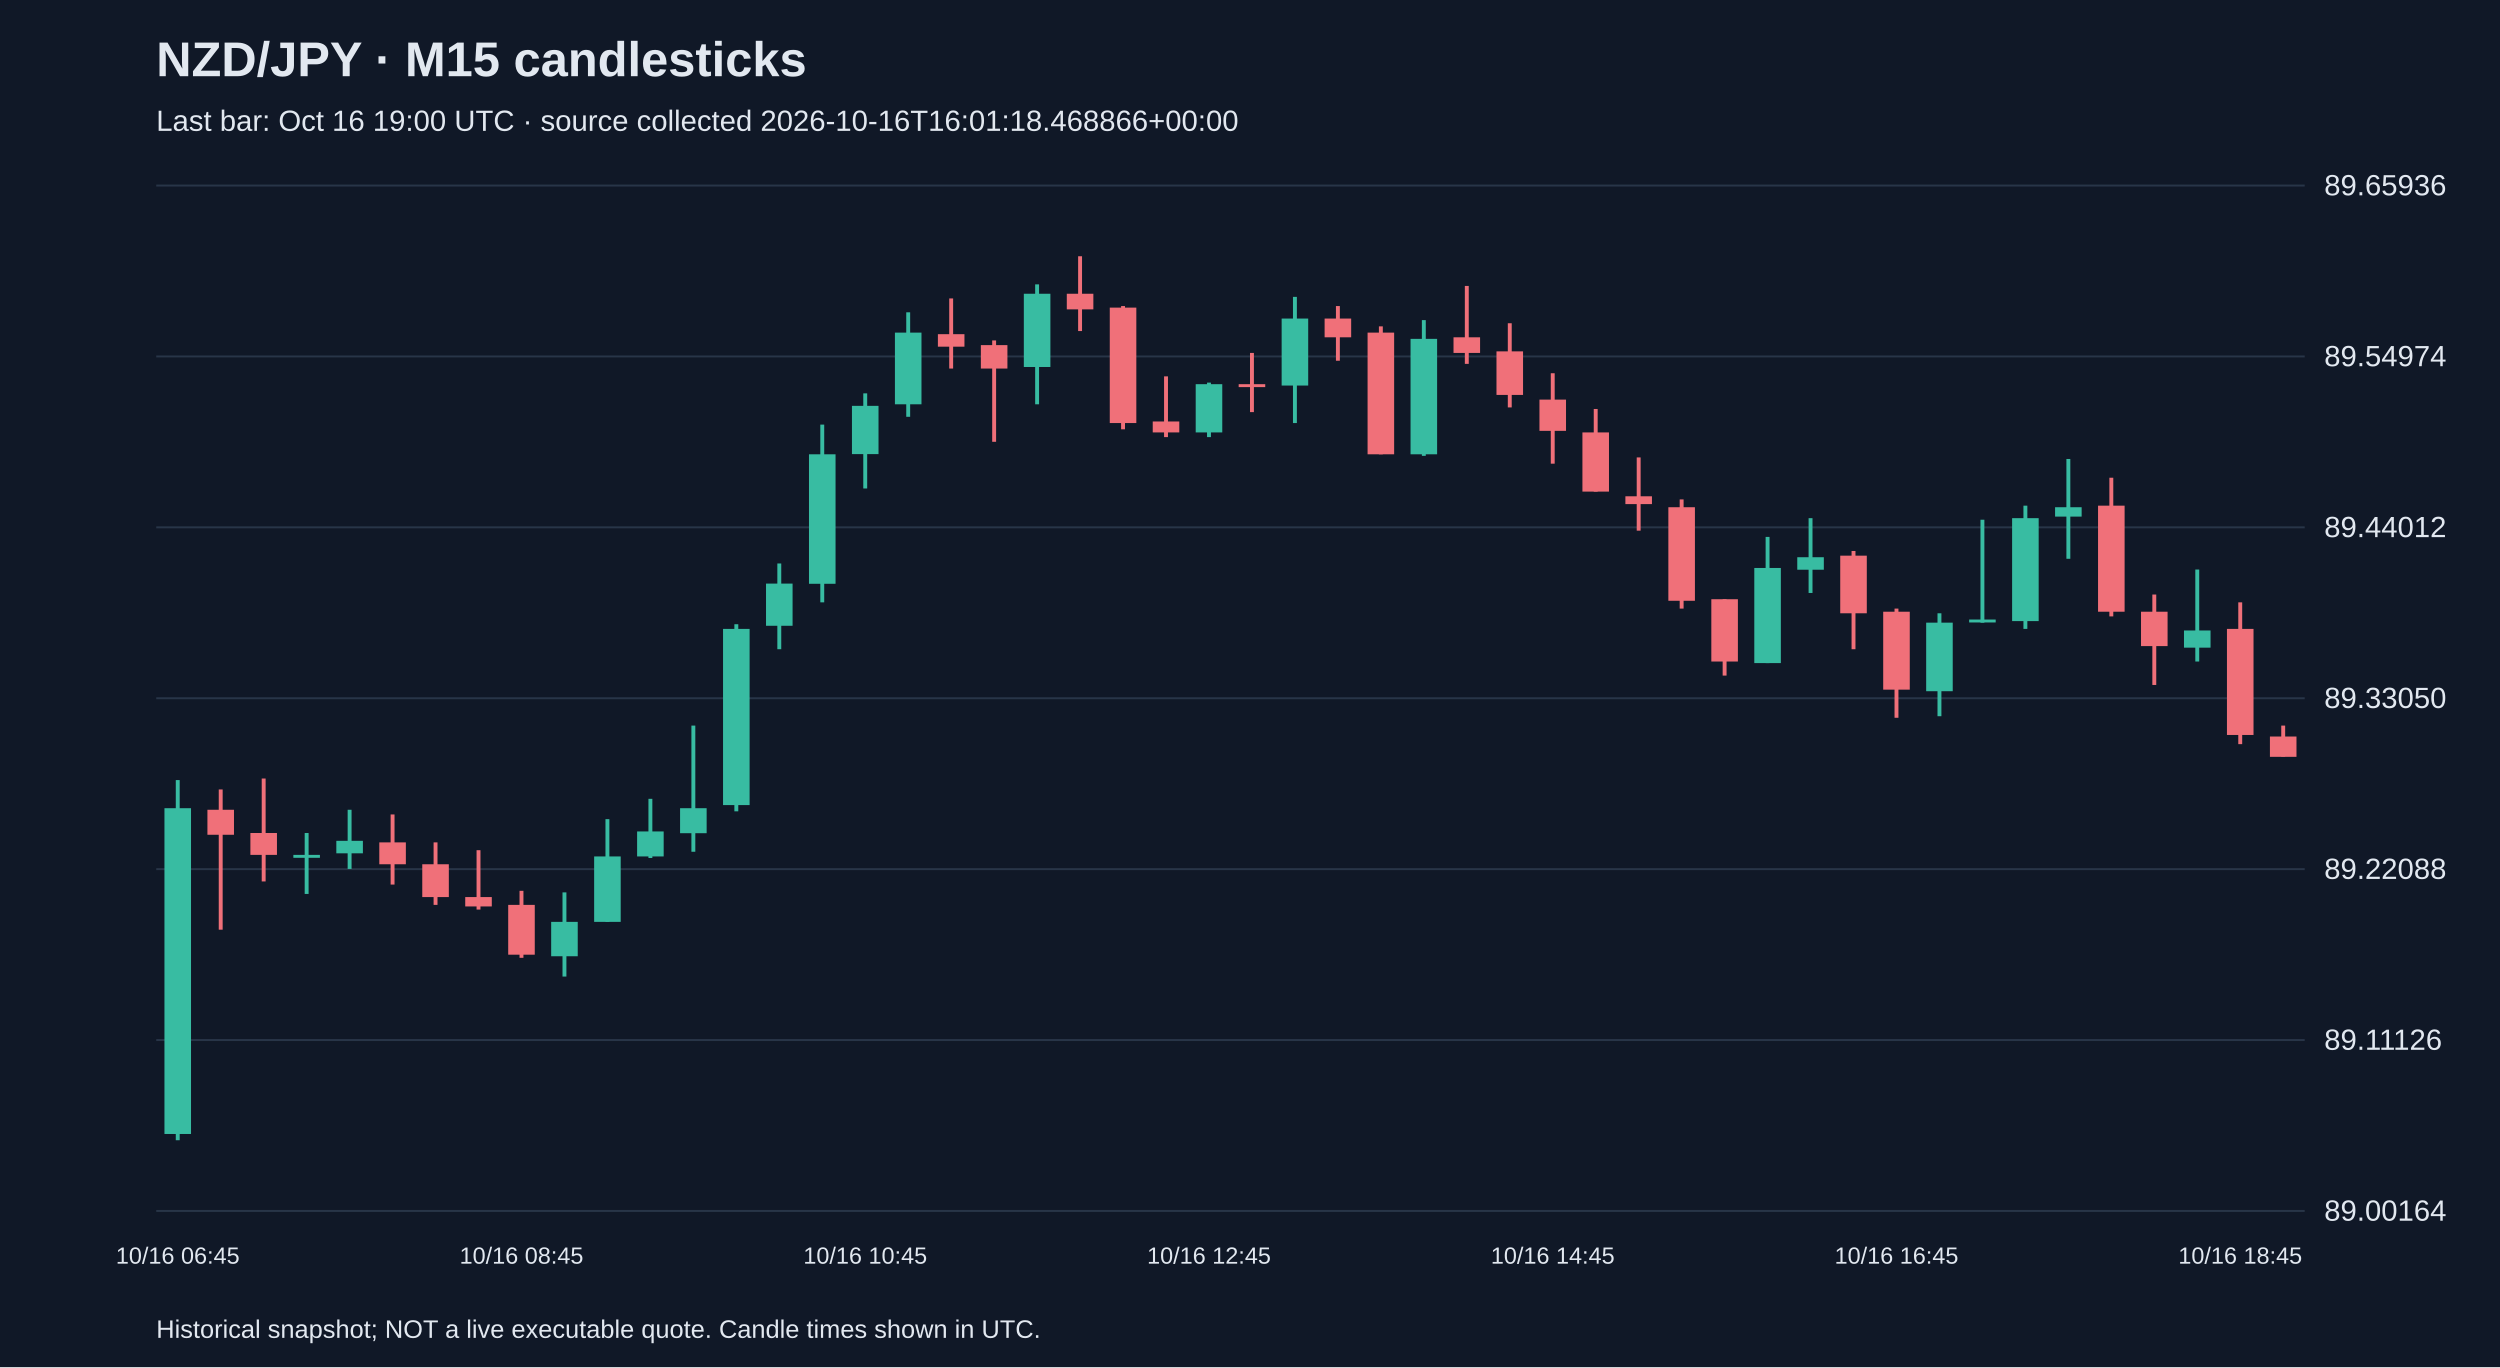
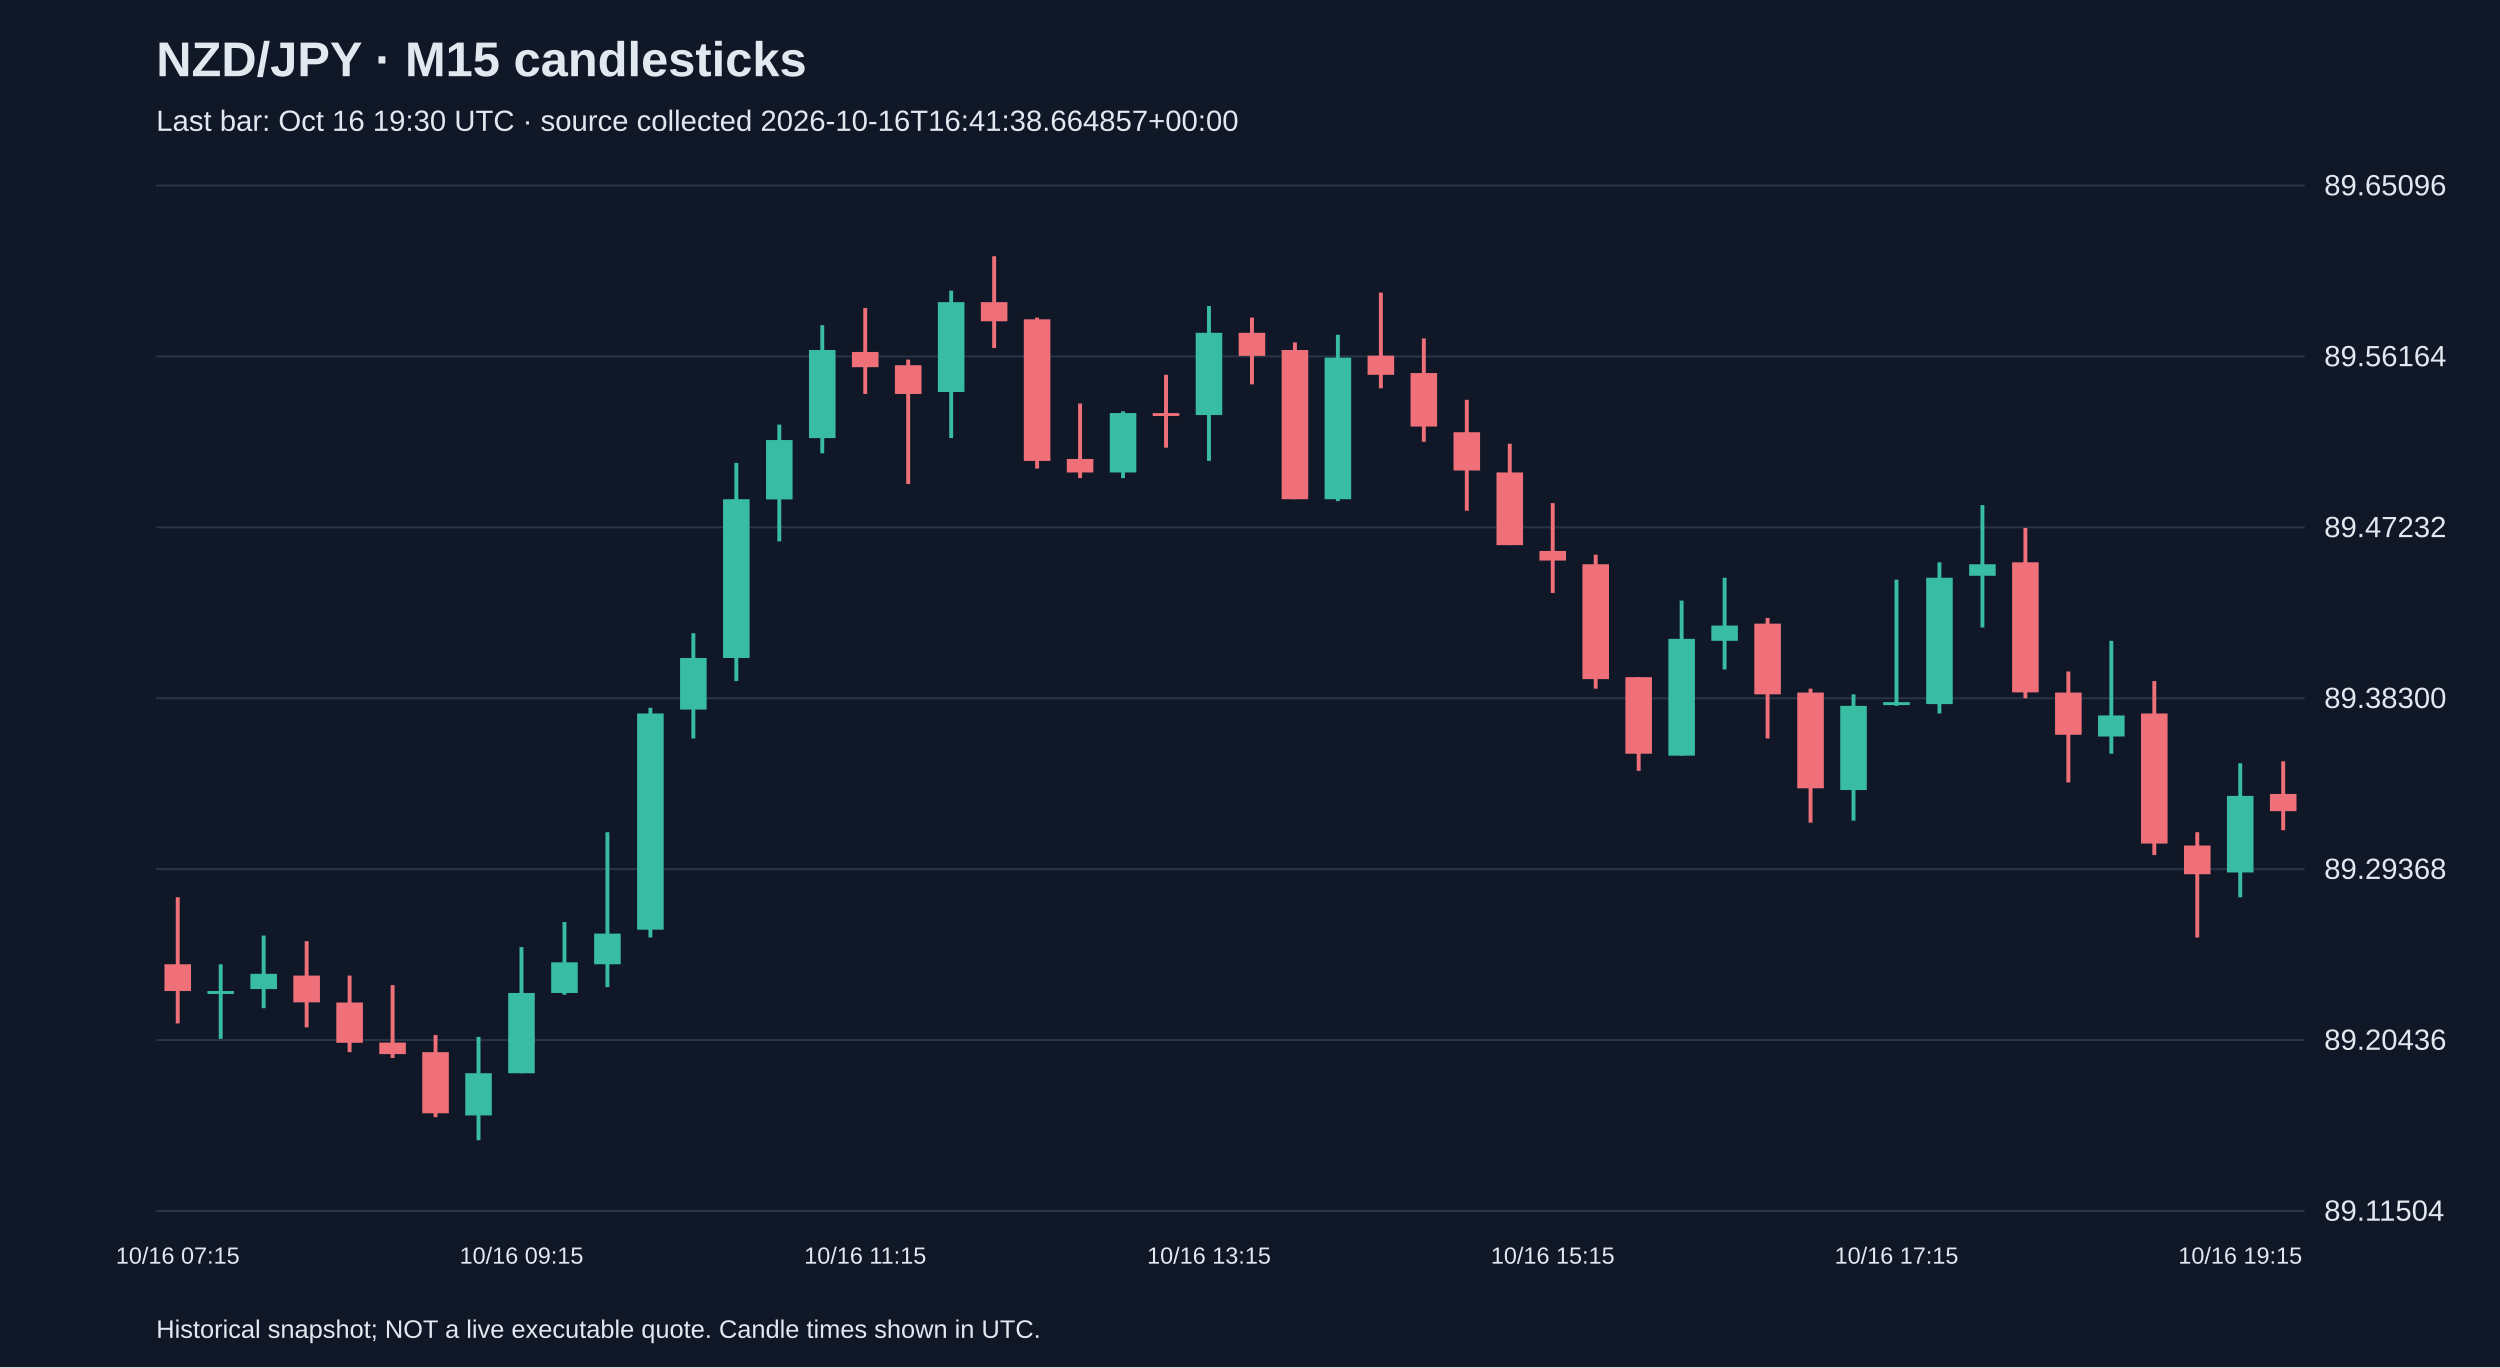
<svg xmlns="http://www.w3.org/2000/svg" viewBox="0 0 1280 700">
  <rect width="100%" height="100%" fill="#101827" />
  <style>text{font-family:Arial,sans-serif;fill:#e2e8f0}</style>
  <text x="80" y="39" font-size="25" font-weight="bold">NZD/JPY · M15 candlesticks</text>
-   <text x="80" y="67" font-size="15" fill="#a6b1c5">Last bar: Oct 16 19:00 UTC · source collected 2026-10-16T16:01:18.468866+00:00</text>
+   <text x="80" y="67" font-size="15" fill="#a6b1c5">Last bar: Oct 16 19:30 UTC · source collected 2026-10-16T16:41:38.664857+00:00</text>
  <line x1="80" y1="620.0" x2="1180" y2="620.0" stroke="#283548" />
-   <text x="1190" y="625.0" font-size="15">89.00164</text>
+   <text x="1190" y="625.0" font-size="15">89.11504</text>
  <line x1="80" y1="532.5" x2="1180" y2="532.5" stroke="#283548" />
-   <text x="1190" y="537.5" font-size="15">89.11126</text>
+   <text x="1190" y="537.5" font-size="15">89.20436</text>
  <line x1="80" y1="445.0" x2="1180" y2="445.0" stroke="#283548" />
-   <text x="1190" y="450.0" font-size="15">89.22088</text>
+   <text x="1190" y="450.0" font-size="15">89.29368</text>
  <line x1="80" y1="357.5" x2="1180" y2="357.5" stroke="#283548" />
-   <text x="1190" y="362.5" font-size="15">89.33050</text>
+   <text x="1190" y="362.5" font-size="15">89.38300</text>
  <line x1="80" y1="270.0" x2="1180" y2="270.0" stroke="#283548" />
-   <text x="1190" y="275.0" font-size="15">89.44012</text>
+   <text x="1190" y="275.0" font-size="15">89.47232</text>
  <line x1="80" y1="182.5" x2="1180" y2="182.5" stroke="#283548" />
-   <text x="1190" y="187.5" font-size="15">89.54974</text>
+   <text x="1190" y="187.5" font-size="15">89.56164</text>
  <line x1="80" y1="95.0" x2="1180" y2="95.0" stroke="#283548" />
-   <text x="1190" y="100.0" font-size="15">89.65936</text>
-   <line x1="91.0" y1="399.4" x2="91.0" y2="583.8" stroke="#38bca2" stroke-width="2" />
-   <rect x="84.2" y="413.8" width="13.6" height="166.8" fill="#38bca2" />
-   <text x="91.0" y="647" text-anchor="middle" font-size="12">10/16 06:45</text>
-   <line x1="113.0" y1="404.2" x2="113.0" y2="476.0" stroke="#f07079" stroke-width="2" />
-   <rect x="106.2" y="414.6" width="13.6" height="12.8" fill="#f07079" />
-   <line x1="135.0" y1="398.6" x2="135.0" y2="451.3" stroke="#f07079" stroke-width="2" />
-   <rect x="128.2" y="426.5" width="13.6" height="11.2" fill="#f07079" />
-   <line x1="157.0" y1="426.5" x2="157.0" y2="457.7" stroke="#38bca2" stroke-width="2" />
-   <rect x="150.2" y="437.7" width="13.6" height="1.5" fill="#38bca2" />
-   <line x1="179.0" y1="414.6" x2="179.0" y2="444.9" stroke="#38bca2" stroke-width="2" />
-   <rect x="172.2" y="430.5" width="13.6" height="6.4" fill="#38bca2" />
-   <line x1="201.0" y1="417.0" x2="201.0" y2="452.9" stroke="#f07079" stroke-width="2" />
-   <rect x="194.2" y="431.3" width="13.6" height="11.2" fill="#f07079" />
-   <line x1="223.0" y1="431.3" x2="223.0" y2="463.3" stroke="#f07079" stroke-width="2" />
-   <rect x="216.2" y="442.5" width="13.6" height="16.8" fill="#f07079" />
-   <line x1="245.0" y1="435.3" x2="245.0" y2="465.7" stroke="#f07079" stroke-width="2" />
-   <rect x="238.2" y="459.3" width="13.6" height="4.8" fill="#f07079" />
-   <line x1="267.0" y1="456.1" x2="267.0" y2="490.4" stroke="#f07079" stroke-width="2" />
-   <rect x="260.2" y="463.3" width="13.6" height="25.5" fill="#f07079" />
-   <text x="267.0" y="647" text-anchor="middle" font-size="12">10/16 08:45</text>
-   <line x1="289.0" y1="456.9" x2="289.0" y2="500.0" stroke="#38bca2" stroke-width="2" />
-   <rect x="282.2" y="472.0" width="13.6" height="17.6" fill="#38bca2" />
-   <line x1="311.0" y1="419.4" x2="311.0" y2="472.0" stroke="#38bca2" stroke-width="2" />
-   <rect x="304.2" y="438.5" width="13.6" height="33.5" fill="#38bca2" />
-   <line x1="333.0" y1="409.0" x2="333.0" y2="439.3" stroke="#38bca2" stroke-width="2" />
-   <rect x="326.2" y="425.7" width="13.6" height="12.8" fill="#38bca2" />
-   <line x1="355.0" y1="371.5" x2="355.0" y2="436.1" stroke="#38bca2" stroke-width="2" />
-   <rect x="348.2" y="413.8" width="13.6" height="12.8" fill="#38bca2" />
-   <line x1="377.0" y1="319.6" x2="377.0" y2="415.4" stroke="#38bca2" stroke-width="2" />
-   <rect x="370.2" y="322.0" width="13.6" height="90.2" fill="#38bca2" />
-   <line x1="399.0" y1="288.5" x2="399.0" y2="332.4" stroke="#38bca2" stroke-width="2" />
-   <rect x="392.2" y="298.8" width="13.6" height="21.6" fill="#38bca2" />
-   <line x1="421.0" y1="217.4" x2="421.0" y2="308.4" stroke="#38bca2" stroke-width="2" />
-   <rect x="414.2" y="232.6" width="13.6" height="66.3" fill="#38bca2" />
-   <line x1="443.0" y1="201.4" x2="443.0" y2="250.1" stroke="#38bca2" stroke-width="2" />
-   <rect x="436.2" y="207.8" width="13.6" height="24.7" fill="#38bca2" />
-   <text x="443.0" y="647" text-anchor="middle" font-size="12">10/16 10:45</text>
-   <line x1="465.0" y1="159.9" x2="465.0" y2="213.4" stroke="#38bca2" stroke-width="2" />
-   <rect x="458.2" y="170.3" width="13.6" height="36.7" fill="#38bca2" />
-   <line x1="487.0" y1="152.8" x2="487.0" y2="188.7" stroke="#f07079" stroke-width="2" />
-   <rect x="480.2" y="171.1" width="13.6" height="6.4" fill="#f07079" />
-   <line x1="509.0" y1="174.3" x2="509.0" y2="226.2" stroke="#f07079" stroke-width="2" />
-   <rect x="502.2" y="176.7" width="13.6" height="12.0" fill="#f07079" />
-   <line x1="531.0" y1="145.6" x2="531.0" y2="207.0" stroke="#38bca2" stroke-width="2" />
-   <rect x="524.2" y="150.4" width="13.6" height="37.5" fill="#38bca2" />
-   <line x1="553.0" y1="131.2" x2="553.0" y2="169.5" stroke="#f07079" stroke-width="2" />
-   <rect x="546.2" y="150.4" width="13.6" height="8.0" fill="#f07079" />
-   <line x1="575.0" y1="156.7" x2="575.0" y2="219.8" stroke="#f07079" stroke-width="2" />
-   <rect x="568.2" y="157.5" width="13.6" height="59.1" fill="#f07079" />
-   <line x1="597.0" y1="192.7" x2="597.0" y2="223.8" stroke="#f07079" stroke-width="2" />
-   <rect x="590.2" y="215.8" width="13.6" height="5.6" fill="#f07079" />
-   <line x1="619.0" y1="195.9" x2="619.0" y2="223.8" stroke="#38bca2" stroke-width="2" />
-   <rect x="612.2" y="196.7" width="13.6" height="24.7" fill="#38bca2" />
-   <text x="619.0" y="647" text-anchor="middle" font-size="12">10/16 12:45</text>
-   <line x1="641.0" y1="180.7" x2="641.0" y2="211.0" stroke="#f07079" stroke-width="2" />
-   <rect x="634.2" y="196.7" width="13.6" height="1.5" fill="#f07079" />
-   <line x1="663.0" y1="152.0" x2="663.0" y2="216.6" stroke="#38bca2" stroke-width="2" />
-   <rect x="656.2" y="163.1" width="13.6" height="34.3" fill="#38bca2" />
-   <line x1="685.0" y1="156.7" x2="685.0" y2="184.7" stroke="#f07079" stroke-width="2" />
-   <rect x="678.2" y="163.1" width="13.6" height="9.6" fill="#f07079" />
-   <line x1="707.0" y1="167.1" x2="707.0" y2="232.6" stroke="#f07079" stroke-width="2" />
-   <rect x="700.2" y="170.3" width="13.6" height="62.3" fill="#f07079" />
-   <line x1="729.0" y1="163.9" x2="729.0" y2="233.4" stroke="#38bca2" stroke-width="2" />
-   <rect x="722.2" y="173.5" width="13.6" height="59.1" fill="#38bca2" />
-   <line x1="751.0" y1="146.4" x2="751.0" y2="186.3" stroke="#f07079" stroke-width="2" />
-   <rect x="744.2" y="172.7" width="13.6" height="8.0" fill="#f07079" />
-   <line x1="773.0" y1="165.5" x2="773.0" y2="208.6" stroke="#f07079" stroke-width="2" />
-   <rect x="766.2" y="179.9" width="13.6" height="22.3" fill="#f07079" />
-   <line x1="795.0" y1="191.1" x2="795.0" y2="237.4" stroke="#f07079" stroke-width="2" />
-   <rect x="788.2" y="204.6" width="13.6" height="16.0" fill="#f07079" />
-   <text x="795.0" y="647" text-anchor="middle" font-size="12">10/16 14:45</text>
-   <line x1="817.0" y1="209.4" x2="817.0" y2="251.7" stroke="#f07079" stroke-width="2" />
-   <rect x="810.2" y="221.4" width="13.6" height="30.3" fill="#f07079" />
-   <line x1="839.0" y1="234.2" x2="839.0" y2="271.7" stroke="#f07079" stroke-width="2" />
-   <rect x="832.2" y="254.1" width="13.6" height="4.0" fill="#f07079" />
-   <line x1="861.0" y1="255.7" x2="861.0" y2="311.6" stroke="#f07079" stroke-width="2" />
-   <rect x="854.2" y="259.7" width="13.6" height="47.9" fill="#f07079" />
-   <line x1="883.0" y1="306.8" x2="883.0" y2="345.9" stroke="#f07079" stroke-width="2" />
-   <rect x="876.2" y="306.8" width="13.6" height="31.9" fill="#f07079" />
-   <line x1="905.0" y1="274.9" x2="905.0" y2="339.5" stroke="#38bca2" stroke-width="2" />
-   <rect x="898.2" y="290.8" width="13.6" height="48.7" fill="#38bca2" />
-   <line x1="927.0" y1="265.3" x2="927.0" y2="303.6" stroke="#38bca2" stroke-width="2" />
-   <rect x="920.2" y="285.3" width="13.6" height="6.4" fill="#38bca2" />
-   <line x1="949.0" y1="282.1" x2="949.0" y2="332.4" stroke="#f07079" stroke-width="2" />
-   <rect x="942.2" y="284.5" width="13.6" height="29.5" fill="#f07079" />
-   <line x1="971.0" y1="311.6" x2="971.0" y2="367.5" stroke="#f07079" stroke-width="2" />
-   <rect x="964.2" y="313.2" width="13.6" height="39.9" fill="#f07079" />
-   <text x="971.0" y="647" text-anchor="middle" font-size="12">10/16 16:45</text>
-   <line x1="993.0" y1="314.0" x2="993.0" y2="366.7" stroke="#38bca2" stroke-width="2" />
-   <rect x="986.2" y="318.8" width="13.6" height="35.1" fill="#38bca2" />
-   <line x1="1015.0" y1="266.1" x2="1015.0" y2="318.8" stroke="#38bca2" stroke-width="2" />
-   <rect x="1008.2" y="317.2" width="13.6" height="1.5" fill="#38bca2" />
-   <line x1="1037.0" y1="258.9" x2="1037.0" y2="322.0" stroke="#38bca2" stroke-width="2" />
-   <rect x="1030.2" y="265.3" width="13.6" height="52.7" fill="#38bca2" />
-   <line x1="1059.0" y1="235.0" x2="1059.0" y2="286.1" stroke="#38bca2" stroke-width="2" />
-   <rect x="1052.2" y="259.7" width="13.6" height="4.8" fill="#38bca2" />
-   <line x1="1081.0" y1="244.6" x2="1081.0" y2="315.6" stroke="#f07079" stroke-width="2" />
-   <rect x="1074.2" y="258.9" width="13.6" height="54.3" fill="#f07079" />
-   <line x1="1103.0" y1="304.4" x2="1103.0" y2="350.7" stroke="#f07079" stroke-width="2" />
-   <rect x="1096.2" y="313.2" width="13.6" height="17.6" fill="#f07079" />
-   <line x1="1125.0" y1="291.6" x2="1125.0" y2="338.7" stroke="#38bca2" stroke-width="2" />
-   <rect x="1118.2" y="322.8" width="13.6" height="8.8" fill="#38bca2" />
-   <line x1="1147.0" y1="308.4" x2="1147.0" y2="381.0" stroke="#f07079" stroke-width="2" />
-   <rect x="1140.2" y="322.0" width="13.6" height="54.3" fill="#f07079" />
-   <text x="1147.0" y="647" text-anchor="middle" font-size="12">10/16 18:45</text>
-   <line x1="1169.0" y1="371.5" x2="1169.0" y2="387.4" stroke="#f07079" stroke-width="2" />
-   <rect x="1162.2" y="377.1" width="13.6" height="10.4" fill="#f07079" />
+   <text x="1190" y="100.0" font-size="15">89.65096</text>
+   <line x1="91.0" y1="459.4" x2="91.0" y2="524.0" stroke="#f07079" stroke-width="2" />
+   <rect x="84.2" y="493.7" width="13.6" height="13.7" fill="#f07079" />
+   <text x="91.0" y="647" text-anchor="middle" font-size="12">10/16 07:15</text>
+   <line x1="113.0" y1="493.7" x2="113.0" y2="531.9" stroke="#38bca2" stroke-width="2" />
+   <rect x="106.2" y="507.4" width="13.6" height="1.5" fill="#38bca2" />
+   <line x1="135.0" y1="479.0" x2="135.0" y2="516.2" stroke="#38bca2" stroke-width="2" />
+   <rect x="128.2" y="498.6" width="13.6" height="7.8" fill="#38bca2" />
+   <line x1="157.0" y1="481.9" x2="157.0" y2="526.0" stroke="#f07079" stroke-width="2" />
+   <rect x="150.2" y="499.5" width="13.6" height="13.7" fill="#f07079" />
+   <line x1="179.0" y1="499.5" x2="179.0" y2="538.7" stroke="#f07079" stroke-width="2" />
+   <rect x="172.2" y="513.3" width="13.6" height="20.6" fill="#f07079" />
+   <line x1="201.0" y1="504.4" x2="201.0" y2="541.7" stroke="#f07079" stroke-width="2" />
+   <rect x="194.2" y="533.8" width="13.6" height="5.9" fill="#f07079" />
+   <line x1="223.0" y1="529.9" x2="223.0" y2="572.0" stroke="#f07079" stroke-width="2" />
+   <rect x="216.2" y="538.7" width="13.6" height="31.3" fill="#f07079" />
+   <line x1="245.0" y1="530.9" x2="245.0" y2="583.8" stroke="#38bca2" stroke-width="2" />
+   <rect x="238.2" y="549.5" width="13.6" height="21.6" fill="#38bca2" />
+   <line x1="267.0" y1="484.9" x2="267.0" y2="549.5" stroke="#38bca2" stroke-width="2" />
+   <rect x="260.2" y="508.4" width="13.6" height="41.1" fill="#38bca2" />
+   <text x="267.0" y="647" text-anchor="middle" font-size="12">10/16 09:15</text>
+   <line x1="289.0" y1="472.1" x2="289.0" y2="509.3" stroke="#38bca2" stroke-width="2" />
+   <rect x="282.2" y="492.7" width="13.6" height="15.7" fill="#38bca2" />
+   <line x1="311.0" y1="426.1" x2="311.0" y2="505.4" stroke="#38bca2" stroke-width="2" />
+   <rect x="304.2" y="478.0" width="13.6" height="15.7" fill="#38bca2" />
+   <line x1="333.0" y1="362.4" x2="333.0" y2="480.0" stroke="#38bca2" stroke-width="2" />
+   <rect x="326.2" y="365.3" width="13.6" height="110.7" fill="#38bca2" />
+   <line x1="355.0" y1="324.2" x2="355.0" y2="378.1" stroke="#38bca2" stroke-width="2" />
+   <rect x="348.2" y="336.9" width="13.6" height="26.4" fill="#38bca2" />
+   <line x1="377.0" y1="237.0" x2="377.0" y2="348.7" stroke="#38bca2" stroke-width="2" />
+   <rect x="370.2" y="255.6" width="13.6" height="81.3" fill="#38bca2" />
+   <line x1="399.0" y1="217.4" x2="399.0" y2="277.2" stroke="#38bca2" stroke-width="2" />
+   <rect x="392.2" y="225.3" width="13.6" height="30.4" fill="#38bca2" />
+   <line x1="421.0" y1="166.5" x2="421.0" y2="232.1" stroke="#38bca2" stroke-width="2" />
+   <rect x="414.2" y="179.2" width="13.6" height="45.1" fill="#38bca2" />
+   <line x1="443.0" y1="157.7" x2="443.0" y2="201.7" stroke="#f07079" stroke-width="2" />
+   <rect x="436.2" y="180.2" width="13.6" height="7.8" fill="#f07079" />
+   <text x="443.0" y="647" text-anchor="middle" font-size="12">10/16 11:15</text>
+   <line x1="465.0" y1="184.1" x2="465.0" y2="247.8" stroke="#f07079" stroke-width="2" />
+   <rect x="458.2" y="187.0" width="13.6" height="14.7" fill="#f07079" />
+   <line x1="487.0" y1="148.8" x2="487.0" y2="224.3" stroke="#38bca2" stroke-width="2" />
+   <rect x="480.2" y="154.7" width="13.6" height="46.0" fill="#38bca2" />
+   <line x1="509.0" y1="131.2" x2="509.0" y2="178.2" stroke="#f07079" stroke-width="2" />
+   <rect x="502.2" y="154.7" width="13.6" height="9.8" fill="#f07079" />
+   <line x1="531.0" y1="162.6" x2="531.0" y2="239.9" stroke="#f07079" stroke-width="2" />
+   <rect x="524.2" y="163.5" width="13.6" height="72.5" fill="#f07079" />
+   <line x1="553.0" y1="206.6" x2="553.0" y2="244.8" stroke="#f07079" stroke-width="2" />
+   <rect x="546.2" y="235.0" width="13.6" height="6.9" fill="#f07079" />
+   <line x1="575.0" y1="210.6" x2="575.0" y2="244.8" stroke="#38bca2" stroke-width="2" />
+   <rect x="568.2" y="211.5" width="13.6" height="30.4" fill="#38bca2" />
+   <line x1="597.0" y1="191.9" x2="597.0" y2="229.2" stroke="#f07079" stroke-width="2" />
+   <rect x="590.2" y="211.5" width="13.6" height="1.5" fill="#f07079" />
+   <line x1="619.0" y1="156.7" x2="619.0" y2="236.0" stroke="#38bca2" stroke-width="2" />
+   <rect x="612.2" y="170.4" width="13.6" height="42.1" fill="#38bca2" />
+   <text x="619.0" y="647" text-anchor="middle" font-size="12">10/16 13:15</text>
+   <line x1="641.0" y1="162.6" x2="641.0" y2="196.8" stroke="#f07079" stroke-width="2" />
+   <rect x="634.2" y="170.4" width="13.6" height="11.8" fill="#f07079" />
+   <line x1="663.0" y1="175.3" x2="663.0" y2="255.6" stroke="#f07079" stroke-width="2" />
+   <rect x="656.2" y="179.2" width="13.6" height="76.4" fill="#f07079" />
+   <line x1="685.0" y1="171.4" x2="685.0" y2="256.6" stroke="#38bca2" stroke-width="2" />
+   <rect x="678.2" y="183.1" width="13.6" height="72.5" fill="#38bca2" />
+   <line x1="707.0" y1="149.8" x2="707.0" y2="198.8" stroke="#f07079" stroke-width="2" />
+   <rect x="700.2" y="182.1" width="13.6" height="9.8" fill="#f07079" />
+   <line x1="729.0" y1="173.3" x2="729.0" y2="226.2" stroke="#f07079" stroke-width="2" />
+   <rect x="722.2" y="191.0" width="13.6" height="27.4" fill="#f07079" />
+   <line x1="751.0" y1="204.7" x2="751.0" y2="261.5" stroke="#f07079" stroke-width="2" />
+   <rect x="744.2" y="221.3" width="13.6" height="19.6" fill="#f07079" />
+   <line x1="773.0" y1="227.2" x2="773.0" y2="279.1" stroke="#f07079" stroke-width="2" />
+   <rect x="766.2" y="241.9" width="13.6" height="37.2" fill="#f07079" />
+   <line x1="795.0" y1="257.6" x2="795.0" y2="303.6" stroke="#f07079" stroke-width="2" />
+   <rect x="788.2" y="282.1" width="13.6" height="4.9" fill="#f07079" />
+   <text x="795.0" y="647" text-anchor="middle" font-size="12">10/16 15:15</text>
+   <line x1="817.0" y1="284.0" x2="817.0" y2="352.6" stroke="#f07079" stroke-width="2" />
+   <rect x="810.2" y="288.9" width="13.6" height="58.8" fill="#f07079" />
+   <line x1="839.0" y1="346.7" x2="839.0" y2="394.7" stroke="#f07079" stroke-width="2" />
+   <rect x="832.2" y="346.7" width="13.6" height="39.2" fill="#f07079" />
+   <line x1="861.0" y1="307.5" x2="861.0" y2="386.9" stroke="#38bca2" stroke-width="2" />
+   <rect x="854.2" y="327.1" width="13.6" height="59.8" fill="#38bca2" />
+   <line x1="883.0" y1="295.8" x2="883.0" y2="342.8" stroke="#38bca2" stroke-width="2" />
+   <rect x="876.2" y="320.3" width="13.6" height="7.8" fill="#38bca2" />
+   <line x1="905.0" y1="316.4" x2="905.0" y2="378.1" stroke="#f07079" stroke-width="2" />
+   <rect x="898.2" y="319.3" width="13.6" height="36.2" fill="#f07079" />
+   <line x1="927.0" y1="352.6" x2="927.0" y2="421.2" stroke="#f07079" stroke-width="2" />
+   <rect x="920.2" y="354.6" width="13.6" height="49.0" fill="#f07079" />
+   <line x1="949.0" y1="355.5" x2="949.0" y2="420.2" stroke="#38bca2" stroke-width="2" />
+   <rect x="942.2" y="361.4" width="13.6" height="43.1" fill="#38bca2" />
+   <line x1="971.0" y1="296.8" x2="971.0" y2="361.4" stroke="#38bca2" stroke-width="2" />
+   <rect x="964.2" y="359.5" width="13.6" height="1.5" fill="#38bca2" />
+   <text x="971.0" y="647" text-anchor="middle" font-size="12">10/16 17:15</text>
+   <line x1="993.0" y1="287.9" x2="993.0" y2="365.3" stroke="#38bca2" stroke-width="2" />
+   <rect x="986.2" y="295.8" width="13.6" height="64.7" fill="#38bca2" />
+   <line x1="1015.0" y1="258.6" x2="1015.0" y2="321.3" stroke="#38bca2" stroke-width="2" />
+   <rect x="1008.2" y="288.9" width="13.6" height="5.9" fill="#38bca2" />
+   <line x1="1037.0" y1="270.3" x2="1037.0" y2="357.5" stroke="#f07079" stroke-width="2" />
+   <rect x="1030.2" y="287.9" width="13.6" height="66.6" fill="#f07079" />
+   <line x1="1059.0" y1="343.8" x2="1059.0" y2="400.6" stroke="#f07079" stroke-width="2" />
+   <rect x="1052.2" y="354.6" width="13.6" height="21.6" fill="#f07079" />
+   <line x1="1081.0" y1="328.1" x2="1081.0" y2="385.9" stroke="#38bca2" stroke-width="2" />
+   <rect x="1074.2" y="366.3" width="13.6" height="10.8" fill="#38bca2" />
+   <line x1="1103.0" y1="348.7" x2="1103.0" y2="437.8" stroke="#f07079" stroke-width="2" />
+   <rect x="1096.2" y="365.3" width="13.6" height="66.6" fill="#f07079" />
+   <line x1="1125.0" y1="426.1" x2="1125.0" y2="480.0" stroke="#f07079" stroke-width="2" />
+   <rect x="1118.2" y="432.9" width="13.6" height="14.7" fill="#f07079" />
+   <line x1="1147.0" y1="390.8" x2="1147.0" y2="459.4" stroke="#38bca2" stroke-width="2" />
+   <rect x="1140.2" y="407.5" width="13.6" height="39.2" fill="#38bca2" />
+   <text x="1147.0" y="647" text-anchor="middle" font-size="12">10/16 19:15</text>
+   <line x1="1169.0" y1="389.8" x2="1169.0" y2="425.1" stroke="#f07079" stroke-width="2" />
+   <rect x="1162.2" y="406.5" width="13.6" height="8.8" fill="#f07079" />
  <text x="80" y="685" font-size="13">Historical snapshot; NOT a live executable quote. Candle times shown in UTC.</text>
</svg>
